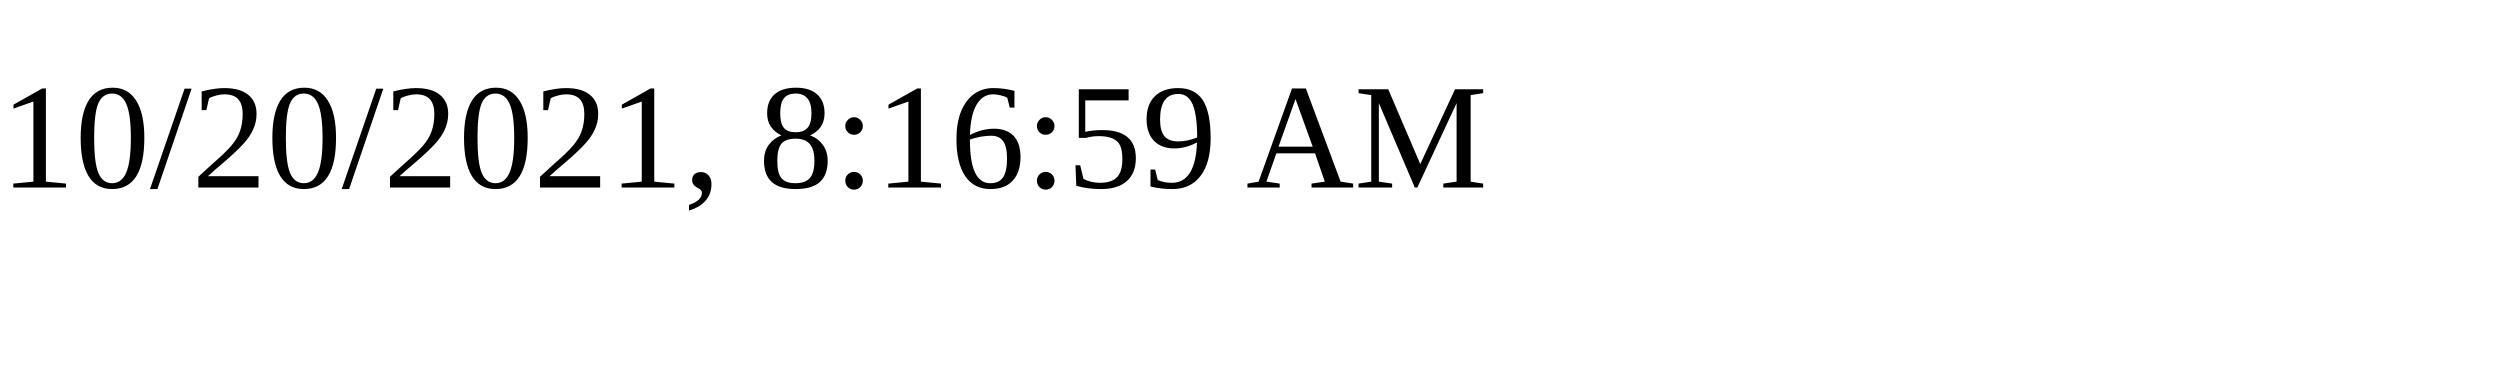
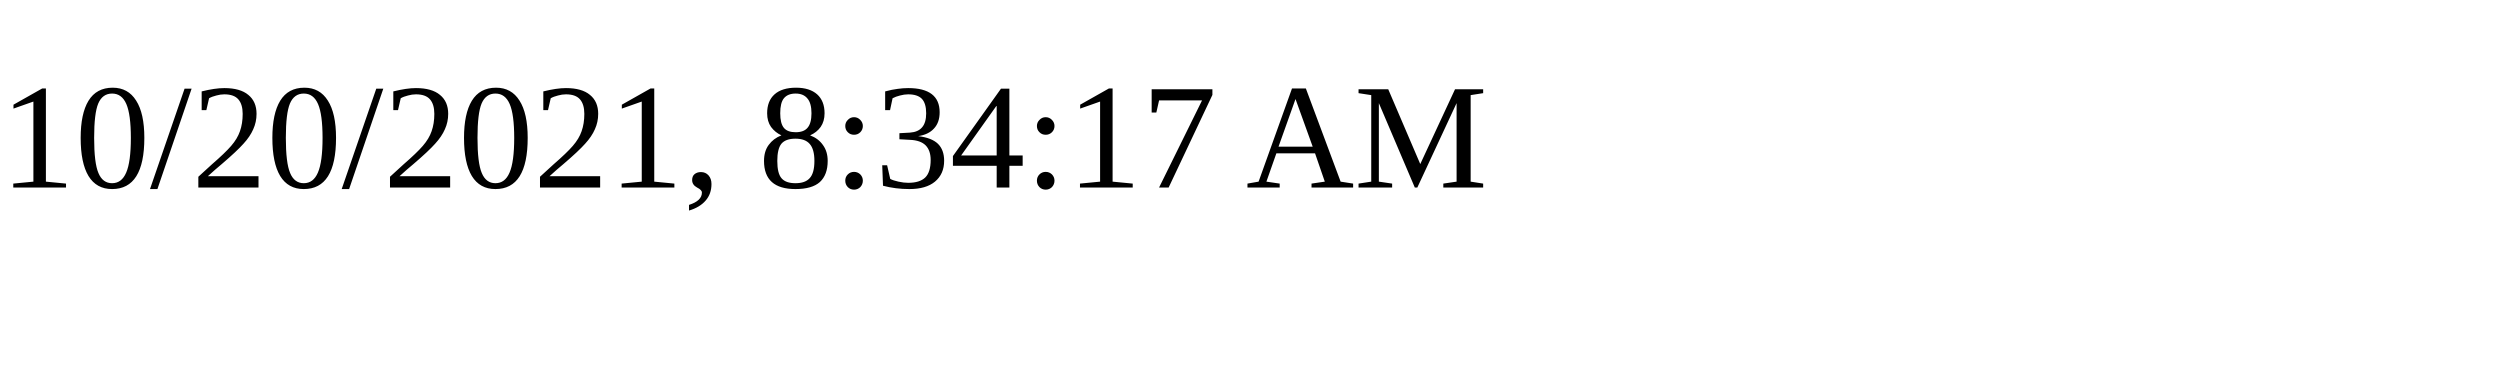
<svg xmlns="http://www.w3.org/2000/svg" height="30" width="200">
-   <text x="0" y="15">10/20/2021, 8:16:59 AM</text>
+   <text x="0" y="15">10/20/2021, 8:34:17 AM</text>
</svg>
